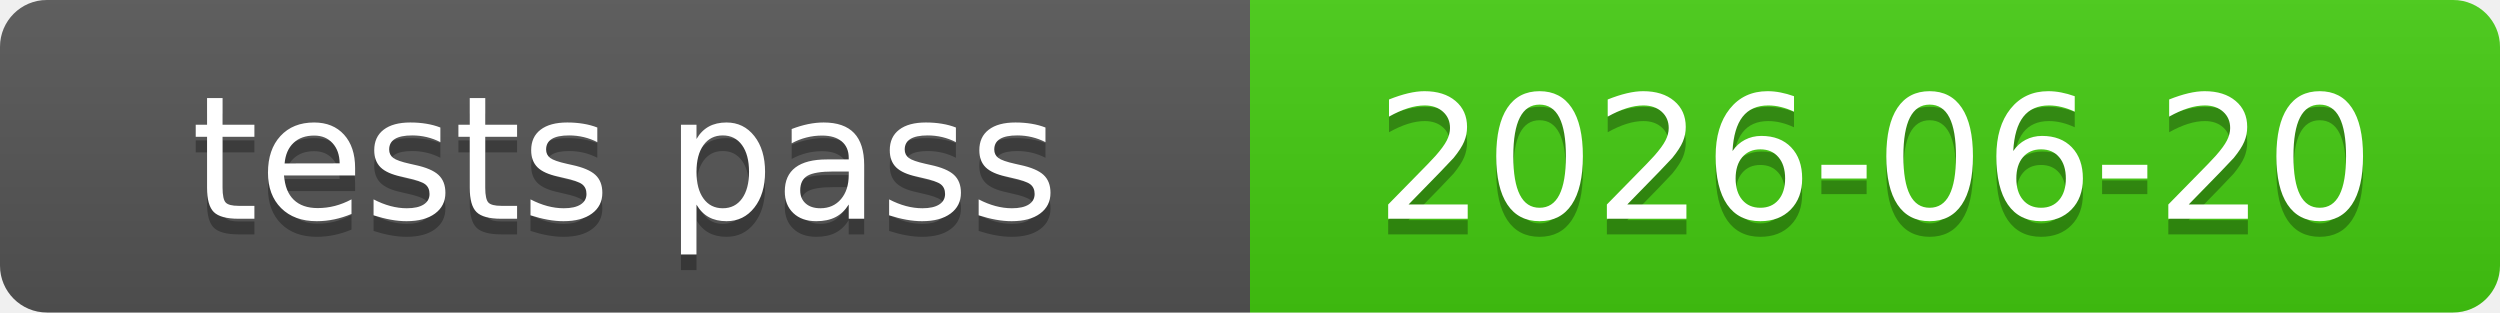
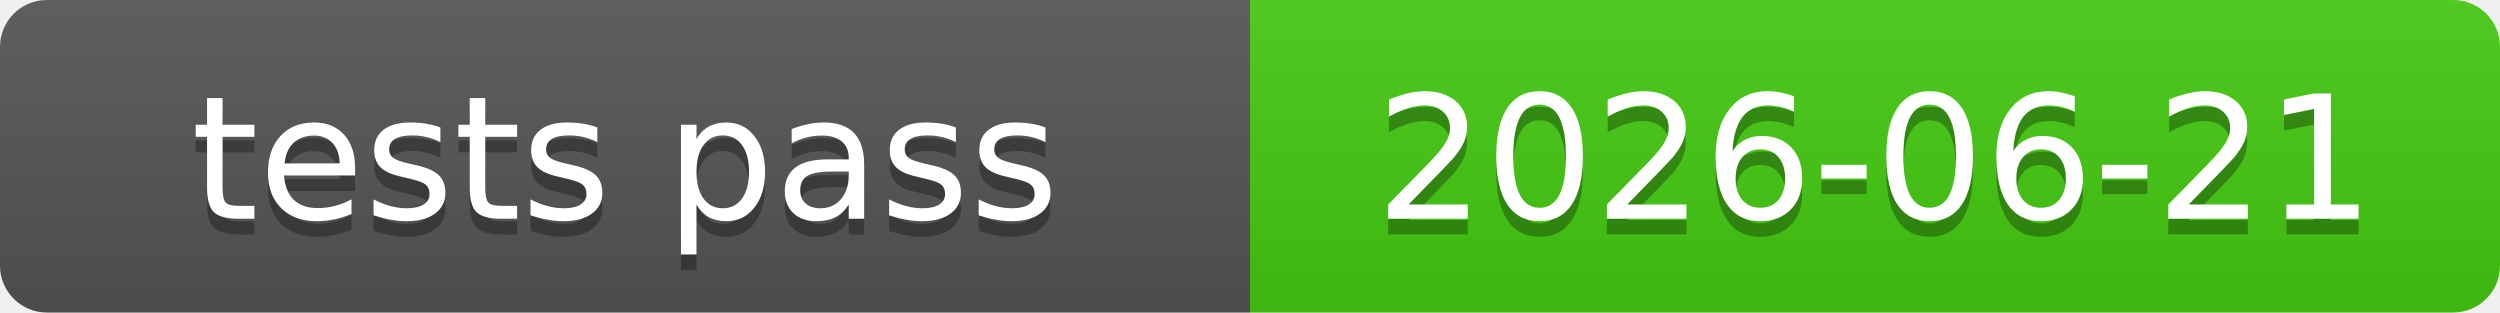
<svg xmlns="http://www.w3.org/2000/svg" xmlns:xlink="http://www.w3.org/1999/xlink" width="160" height="20" role="img">
-   <a target="_blank" xlink:href="https://github.com/symbolic-labs-pub/freedom-that-lasts/commit/822643be51401cda962b2505af4baa3d19876089">
+   <a target="_blank" xlink:href="https://github.com/symbolic-labs-pub/freedom-that-lasts/commit/30dd7f64f99b57c15c171b4aa89d1d9acd71279f">
    <linearGradient id="s" x2="0" y2="100%">
      <stop offset="0" stop-color="#bbb" stop-opacity=".1" />
      <stop offset="1" stop-opacity=".1" />
    </linearGradient>
    <clipPath id="r">
      <rect width="160" height="20" rx="3" fill="#fff" />
    </clipPath>
    <g clip-path="url(#r)">
      <rect width="80" height="20" fill="#555" />
      <rect x="80" width="80" height="20" fill="#4c1" />
      <rect width="160" height="20" fill="url(#s)" />
    </g>
    <g fill="#fff" text-anchor="middle" font-family="Verdana,Geneva,DejaVu Sans,sans-serif" text-rendering="geometricPrecision" font-size="110">
      <text aria-hidden="true" x="400.0" y="150" fill="#010101" fill-opacity=".3" transform="scale(.1)" textLength="700">tests pass</text>
      <text x="400.0" y="140" transform="scale(.1)" fill="#fff" textLength="700">tests pass</text>
-       <text aria-hidden="true" x="1200.0" y="150" fill="#010101" fill-opacity=".3" transform="scale(.1)" textLength="700">2026-06-20</text>
-       <text x="1200.0" y="140" transform="scale(.1)" fill="#fff" textLength="700">2026-06-20</text>
+       <text aria-hidden="true" x="1200.0" y="150" fill="#010101" fill-opacity=".3" transform="scale(.1)" textLength="700">2026-06-21</text>
+       <text x="1200.0" y="140" transform="scale(.1)" fill="#fff" textLength="700">2026-06-21</text>
    </g>
  </a>
</svg>
